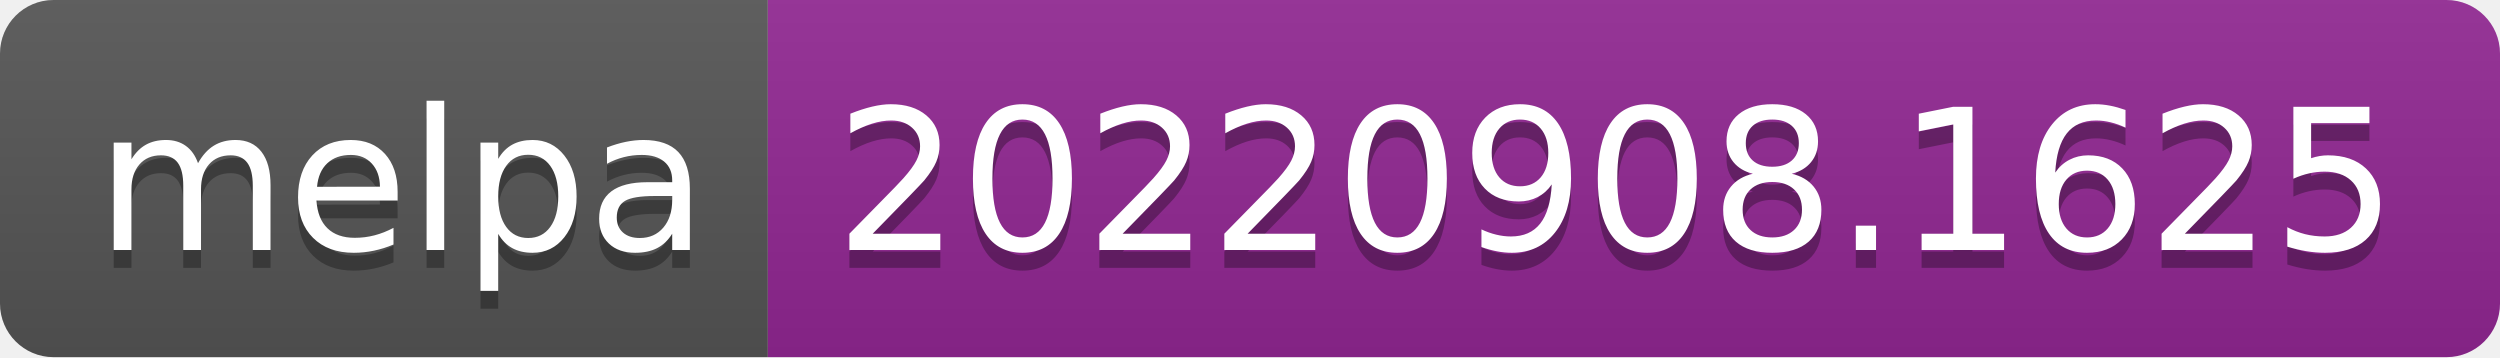
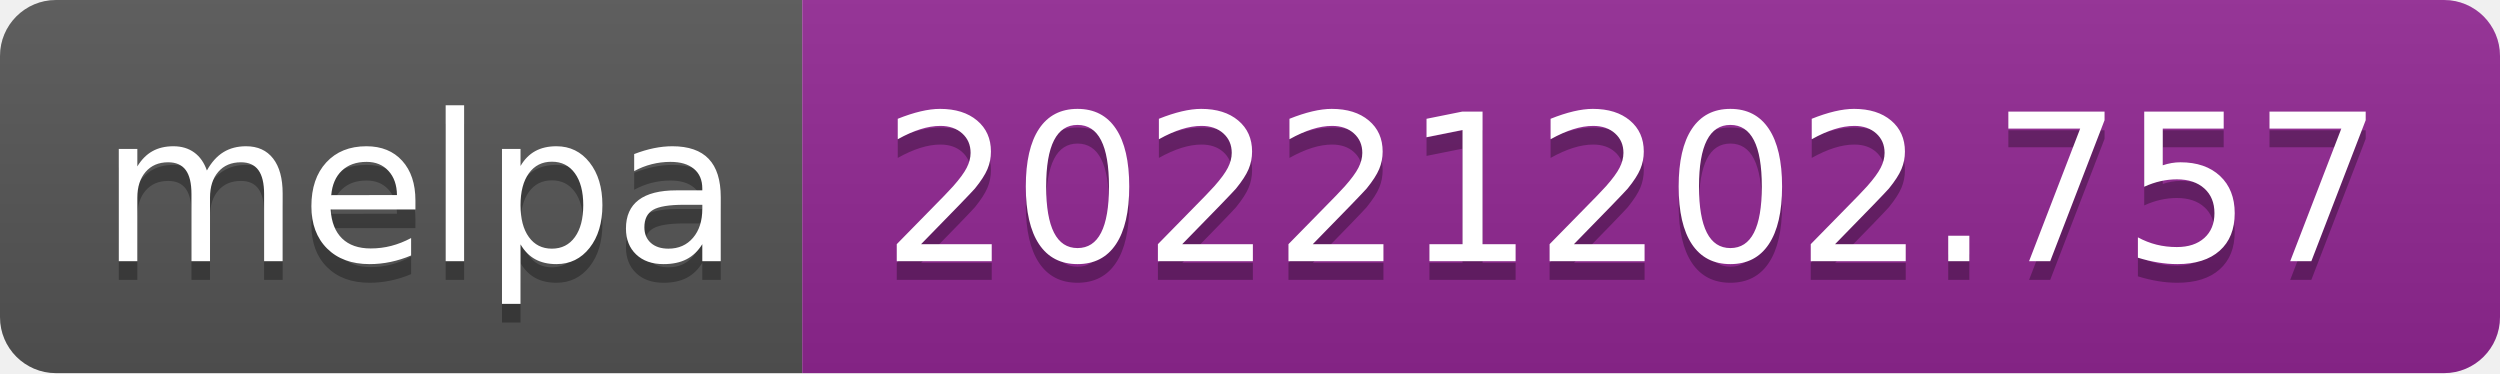
- <svg xmlns="http://www.w3.org/2000/svg" width="140" height="20" role="img" aria-label="melpa: 20220908.1625">
+ <svg xmlns="http://www.w3.org/2000/svg" width="134" height="20" role="img" aria-label="melpa: 20221202.757">
  <linearGradient id="s" x2="0" y2="100%">
    <stop offset="0" stop-color="#bbb" stop-opacity=".1" />
    <stop offset="1" stop-opacity=".1" />
  </linearGradient>
  <clipPath id="r">
-     <rect width="140" height="20" rx="3" fill="#fff" />
+     <rect width="134" height="20" rx="3" fill="#fff" />
  </clipPath>
  <g clip-path="url(#r)">
    <rect width="43" height="20" fill="#555" />
-     <rect x="43" width="97" height="20" fill="#922793" />
-     <rect width="140" height="20" fill="url(#s)" />
+     <rect x="43" width="91" height="20" fill="#922793" />
+     <rect width="134" height="20" fill="url(#s)" />
  </g>
  <g fill="#fff" text-anchor="middle" font-family="Verdana,Geneva,DejaVu Sans,sans-serif" text-rendering="geometricPrecision" font-size="110">
    <text aria-hidden="true" x="225" y="150" fill="#010101" fill-opacity=".3" transform="scale(.1)" textLength="330">melpa</text>
    <text x="225" y="140" transform="scale(.1)" fill="#fff" textLength="330">melpa</text>
-     <text aria-hidden="true" x="905" y="150" fill="#010101" fill-opacity=".3" transform="scale(.1)" textLength="870">20220908.1625</text>
-     <text x="905" y="140" transform="scale(.1)" fill="#fff" textLength="870">20220908.1625</text>
+     <text aria-hidden="true" x="875" y="150" fill="#010101" fill-opacity=".3" transform="scale(.1)" textLength="810">20221202.757</text>
+     <text x="875" y="140" transform="scale(.1)" fill="#fff" textLength="810">20221202.757</text>
  </g>
</svg>
